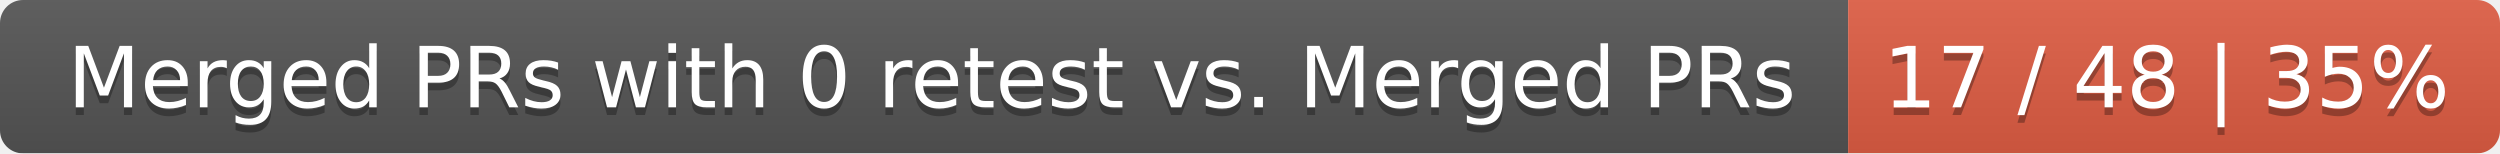
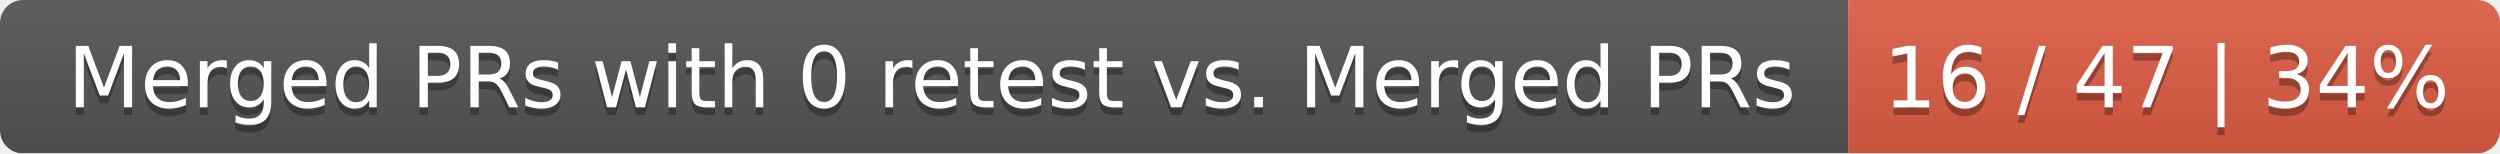
<svg xmlns="http://www.w3.org/2000/svg" width="326" height="20">
  <linearGradient id="smooth" x2="0" y2="100%">
    <stop offset="0" stop-color="#bbb" stop-opacity=".1" />
    <stop offset="1" stop-opacity=".1" />
  </linearGradient>
  <mask id="round">
    <rect width="326" height="20" rx="3" fill="#fff" />
  </mask>
  <g mask="url(#round)">
    <rect width="241" height="20" fill="#555" />
    <rect x="241" width="85" height="20" fill="#e05d44" />
    <rect width="326" height="20" fill="url(#smooth)" />
  </g>
  <g fill="#fff" text-anchor="middle" font-family="DejaVu Sans,Verdana,Geneva,sans-serif" font-size="11">
    <text x="121.5" y="15" fill="#010101" fill-opacity=".3">Merged PRs with 0 retest vs. Merged PRs</text>
    <text x="121.5" y="14">Merged PRs with 0 retest vs. Merged PRs</text>
-     <text x="282.5" y="15" fill="#010101" fill-opacity=".3">17 / 48 | 35%</text>
-     <text x="282.5" y="14">17 / 48 | 35%</text>
+     <text x="282.5" y="15" fill="#010101" fill-opacity=".3">16 / 47 | 34%</text>
+     <text x="282.5" y="14">16 / 47 | 34%</text>
  </g>
</svg>
